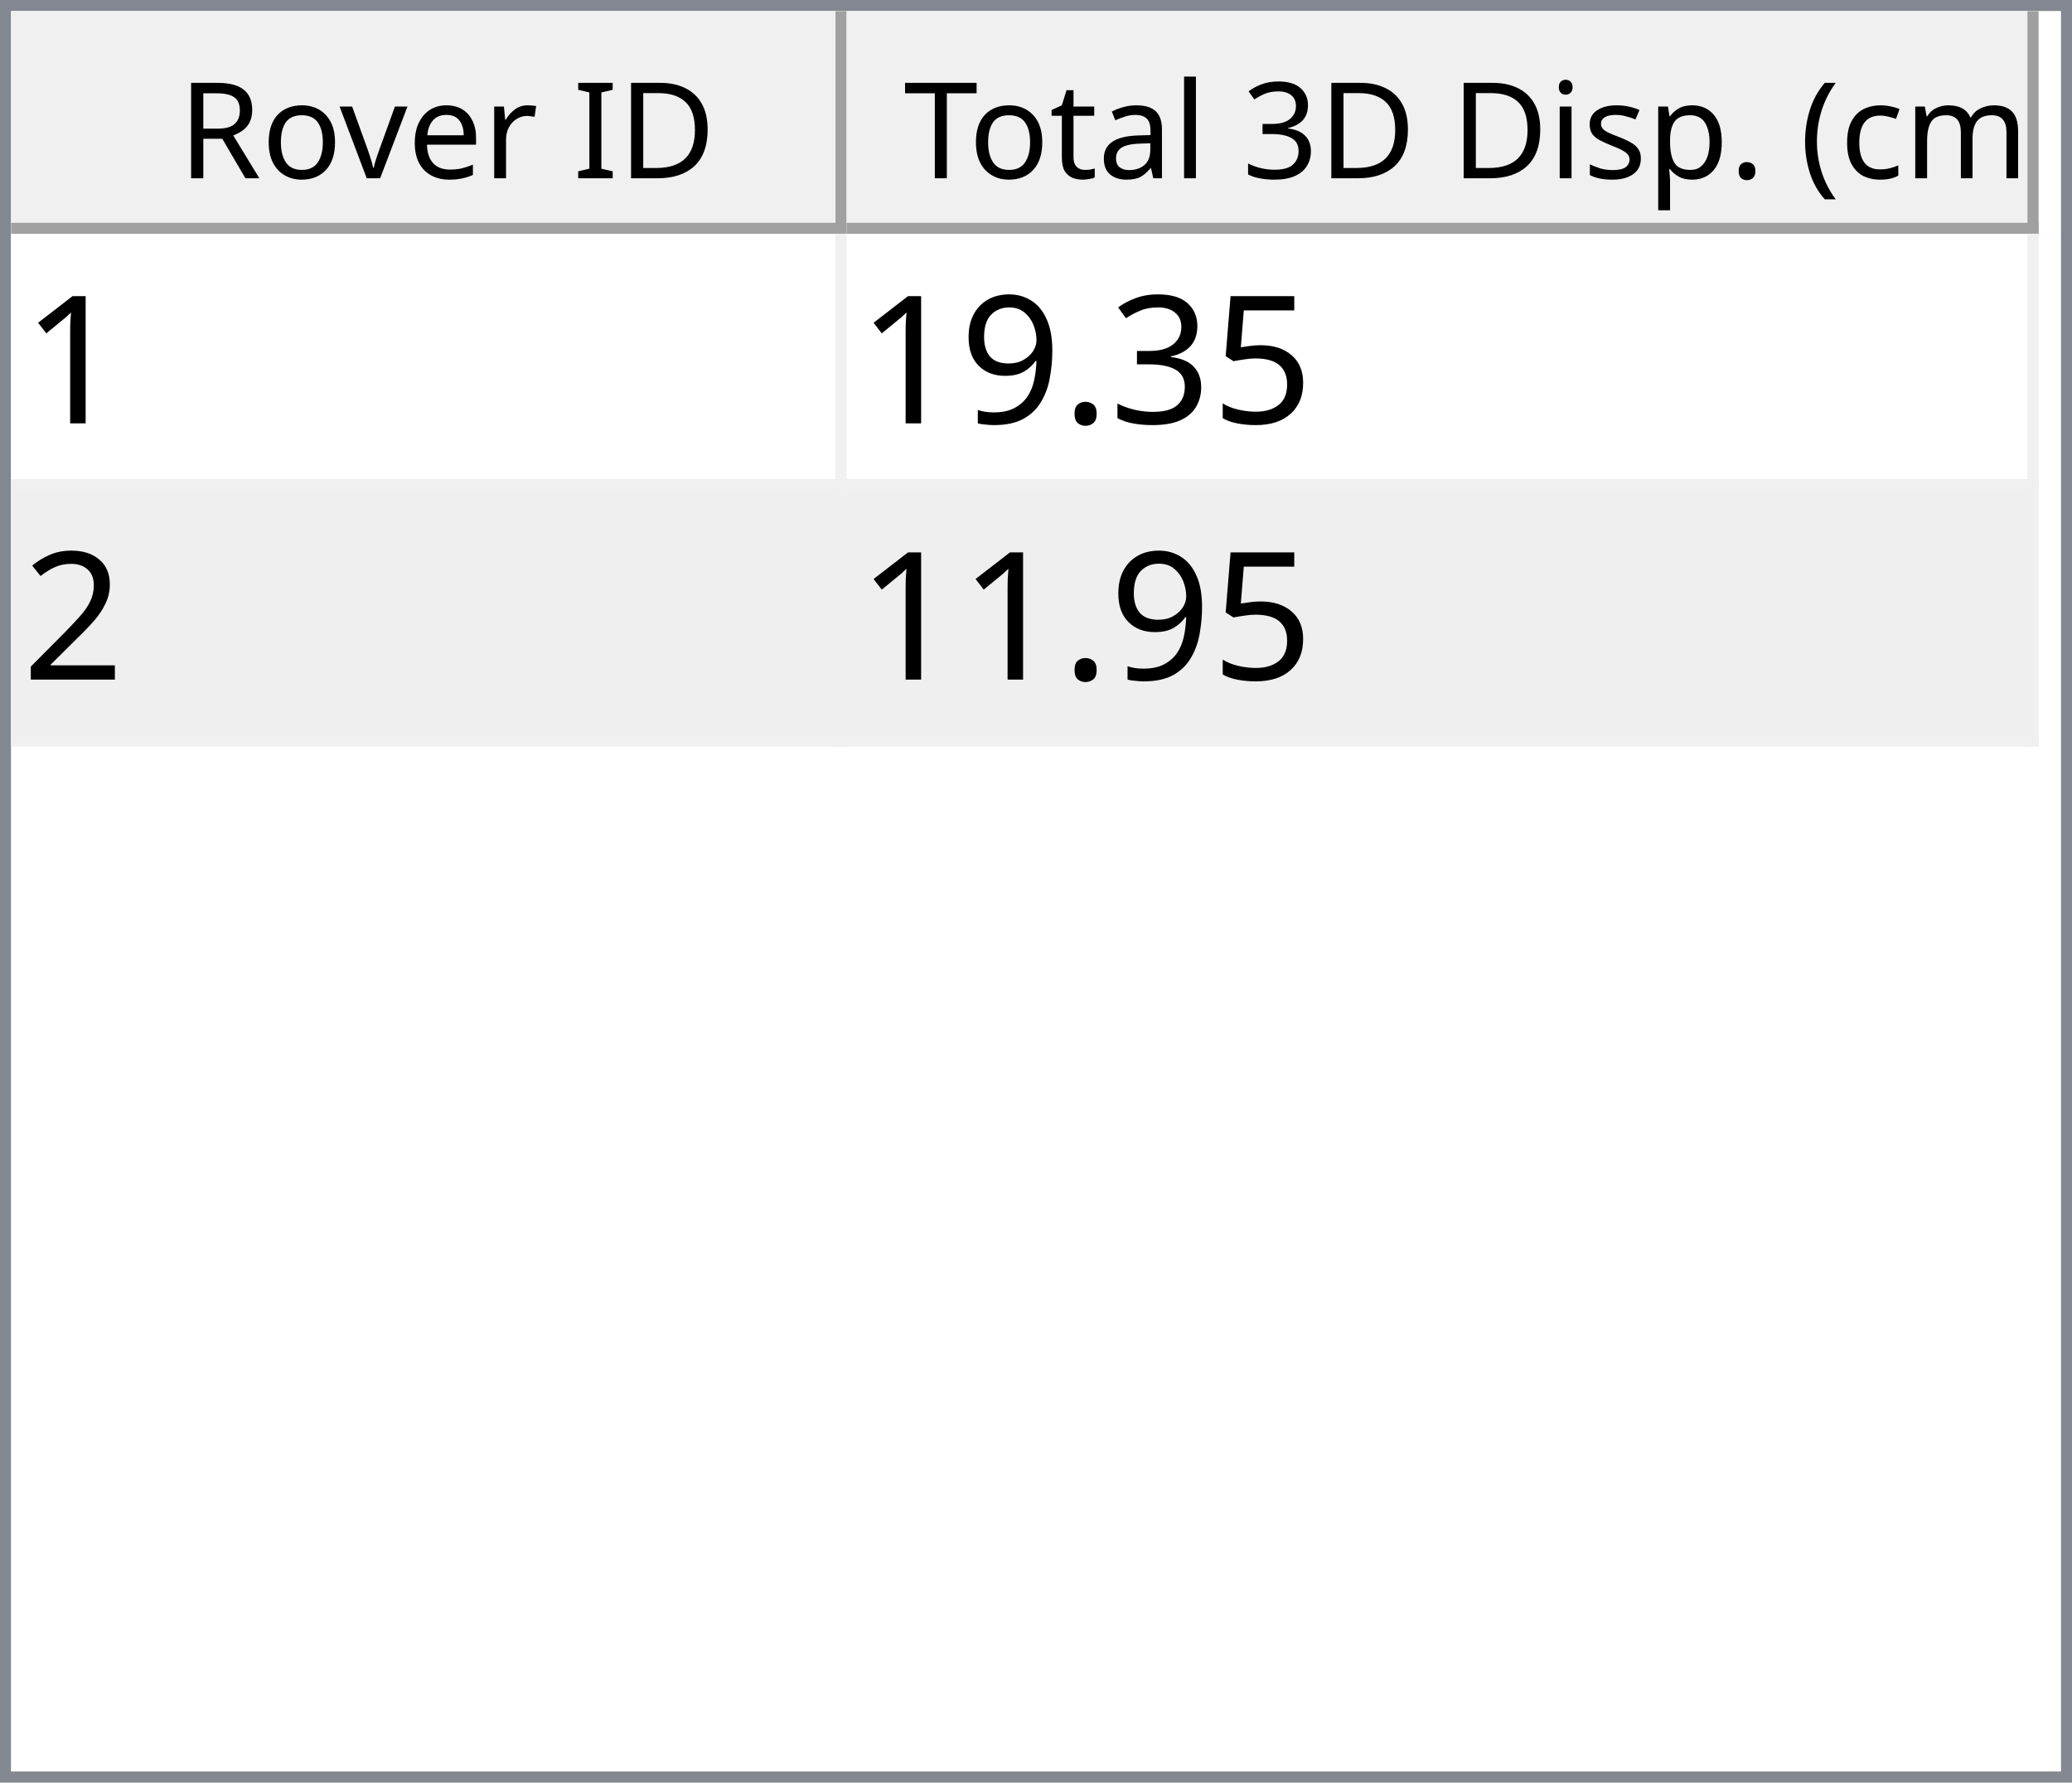
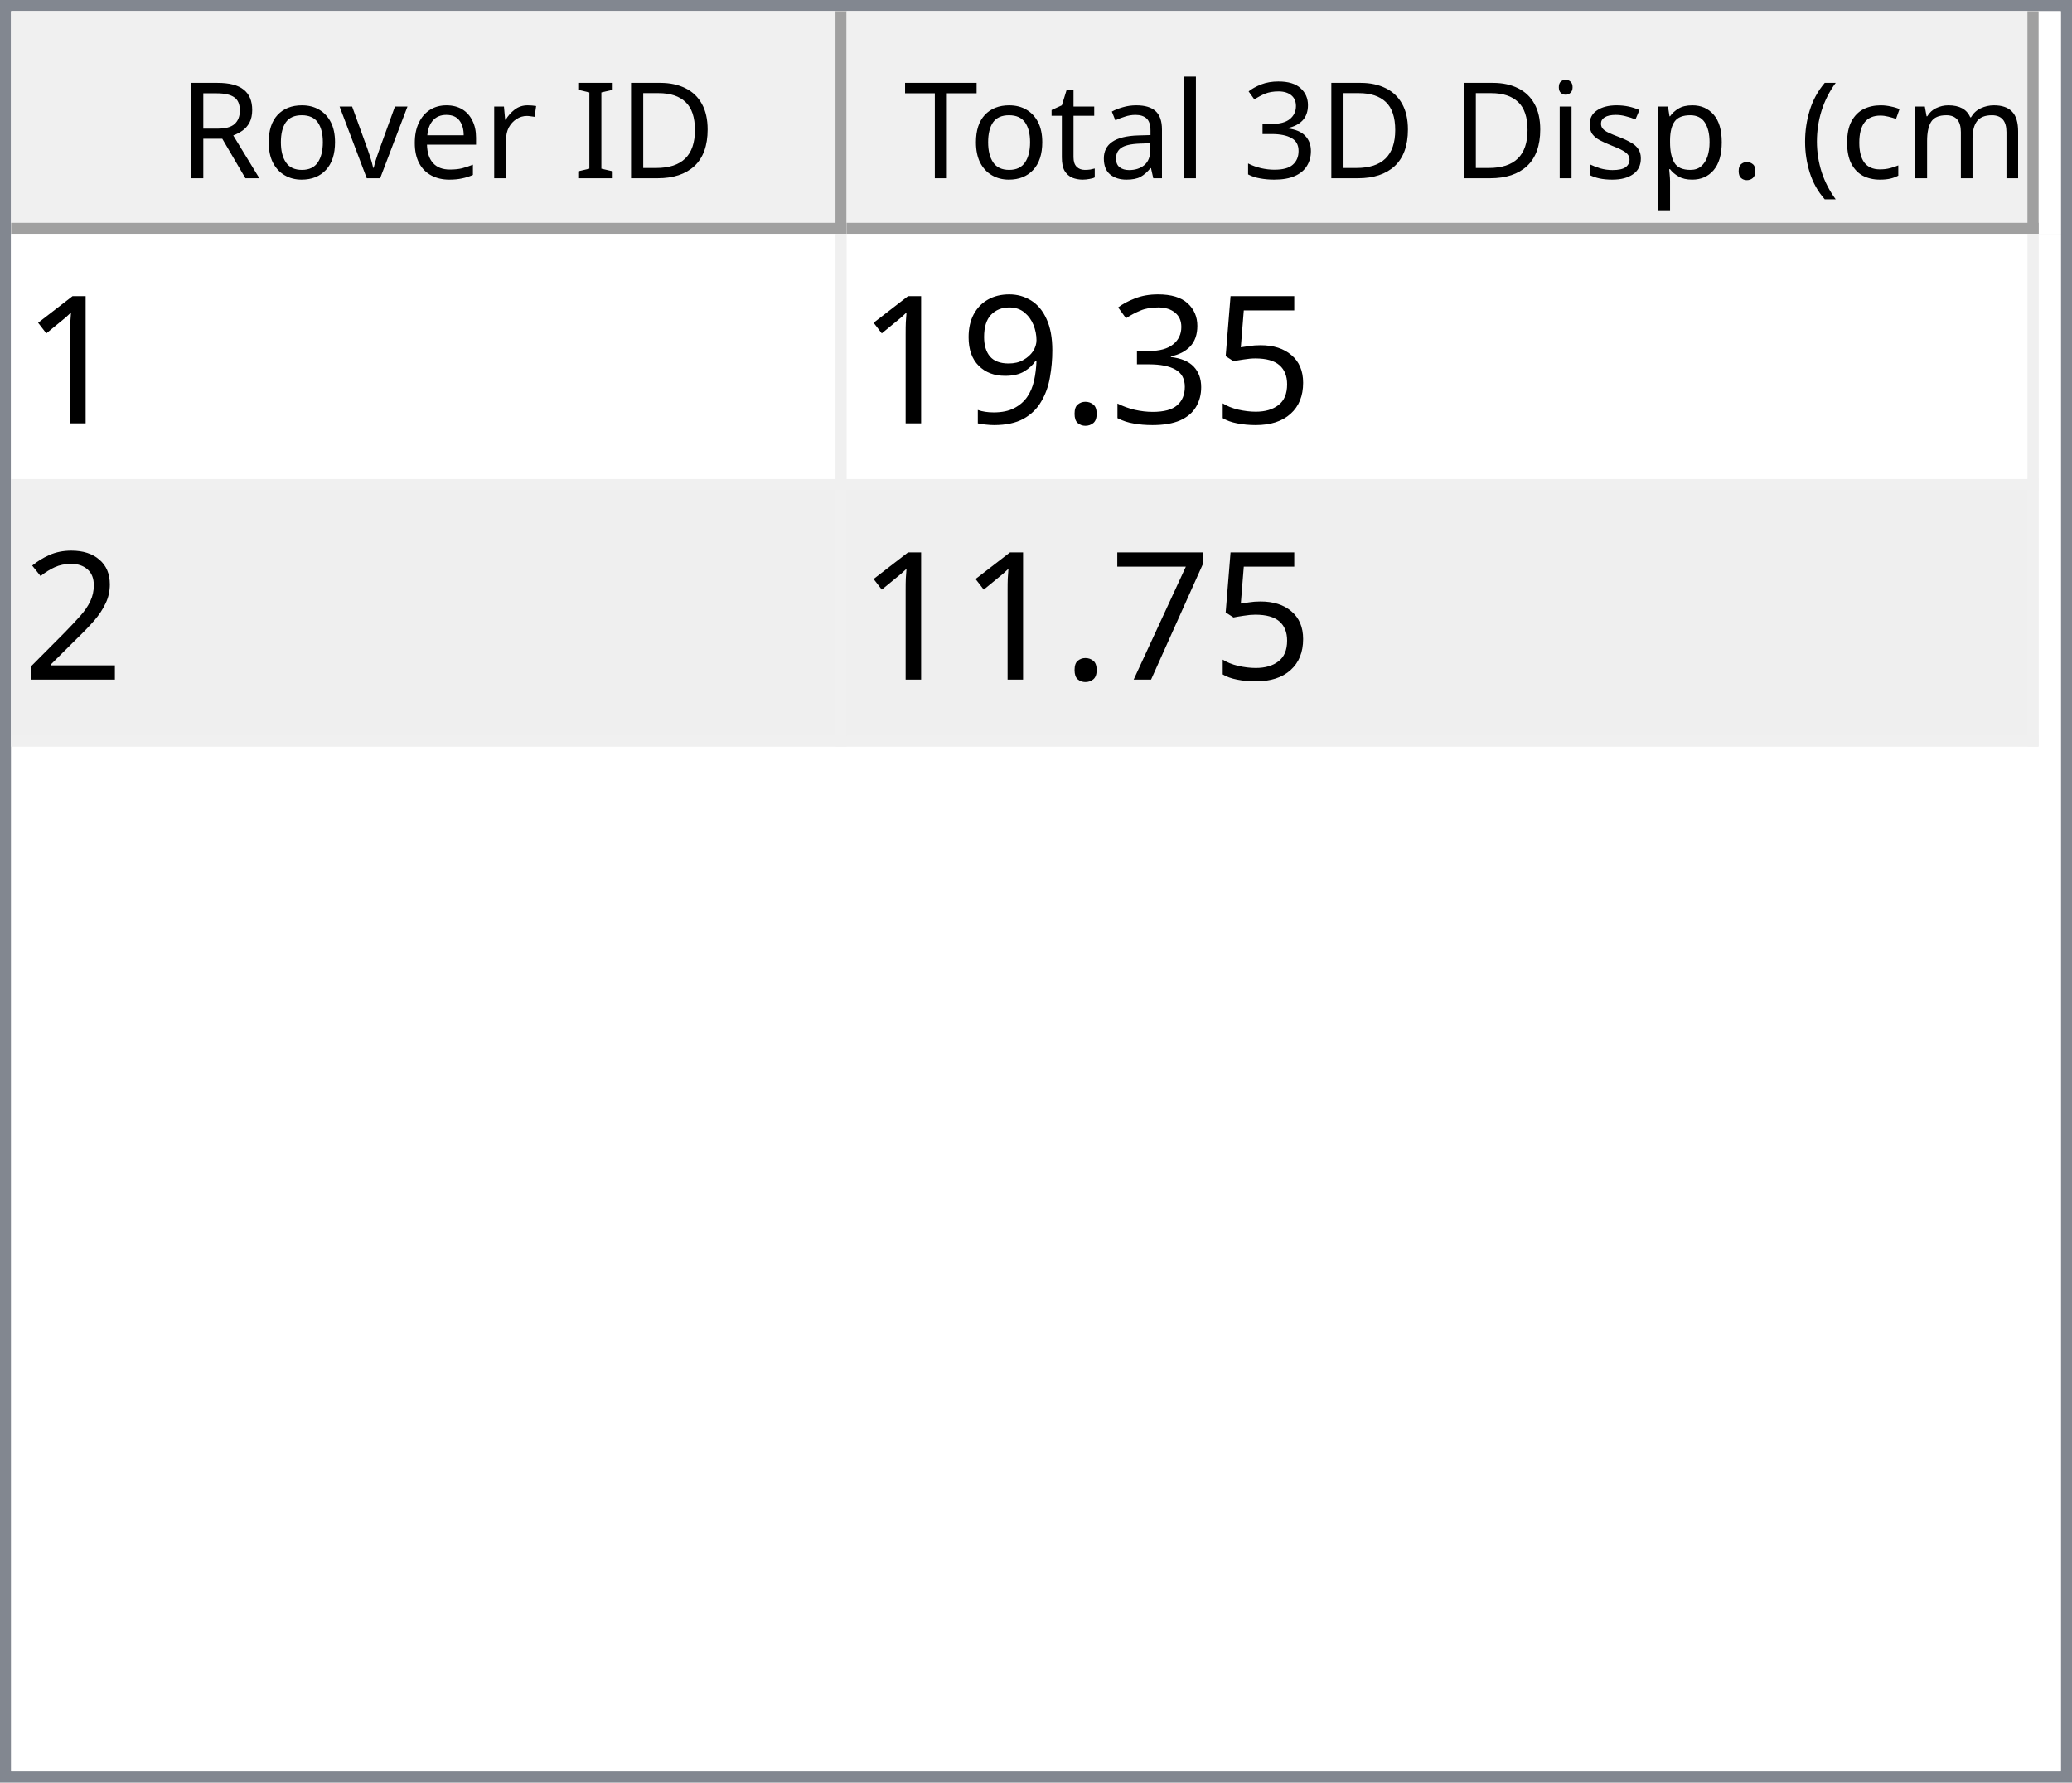
<svg xmlns="http://www.w3.org/2000/svg" style="fill-opacity:1; color-rendering:auto; color-interpolation:auto; text-rendering:auto; stroke:black; stroke-linecap:square; stroke-miterlimit:10; shape-rendering:auto; stroke-opacity:1; fill:black; stroke-dasharray:none; font-weight:normal; stroke-width:1; font-family:'Dialog'; font-style:normal; stroke-linejoin:miter; font-size:12px; stroke-dashoffset:0; image-rendering:auto;" width="186" height="160">
  <defs id="genericDefs" />
  <g>
    <defs id="defs1">
      <clipPath clipPathUnits="userSpaceOnUse" id="clipPath1">
        <path d="M0 0 L186 0 L186 160 L0 160 L0 0 Z" />
      </clipPath>
      <clipPath clipPathUnits="userSpaceOnUse" id="clipPath2">
        <path d="M0 0 L0 160 L186 160 L186 0 Z" />
      </clipPath>
      <clipPath clipPathUnits="userSpaceOnUse" id="clipPath3">
        <path d="M0 0 L0 20 L184 20 L184 0 Z" />
      </clipPath>
      <clipPath clipPathUnits="userSpaceOnUse" id="clipPath4">
        <path d="M0 0 L0 20 L75 20 L75 0 Z" />
      </clipPath>
      <clipPath clipPathUnits="userSpaceOnUse" id="clipPath5">
        <path d="M1 1 L1 19 L74 19 L74 1 Z" />
      </clipPath>
      <clipPath clipPathUnits="userSpaceOnUse" id="clipPath6">
        <path d="M0 0 L0 18 L73 18 L73 0 Z" />
      </clipPath>
      <clipPath clipPathUnits="userSpaceOnUse" id="clipPath7">
        <path d="M-0.5 -0.5 L-0.5 19.5 L74.5 19.5 L74.5 -0.5 Z" />
      </clipPath>
      <clipPath clipPathUnits="userSpaceOnUse" id="clipPath8">
        <path d="M0 0 L0 20 L107 20 L107 0 Z" />
      </clipPath>
      <clipPath clipPathUnits="userSpaceOnUse" id="clipPath9">
        <path d="M1 1 L1 19 L106 19 L106 1 Z" />
      </clipPath>
      <clipPath clipPathUnits="userSpaceOnUse" id="clipPath10">
        <path d="M0 0 L0 18 L105 18 L105 0 Z" />
      </clipPath>
      <clipPath clipPathUnits="userSpaceOnUse" id="clipPath11">
        <path d="M-0.5 -0.5 L-0.5 19.5 L106.5 19.5 L106.5 -0.5 Z" />
      </clipPath>
      <clipPath clipPathUnits="userSpaceOnUse" id="clipPath12">
        <path d="M0 0 L0 138 L184 138 L184 0 Z" />
      </clipPath>
      <clipPath clipPathUnits="userSpaceOnUse" id="clipPath13">
        <path d="M0 0 L0 46 L182 46 L182 0 Z" />
      </clipPath>
      <clipPath clipPathUnits="userSpaceOnUse" id="clipPath14">
        <path d="M-0.5 -0.5 L-0.5 45.5 L181.5 45.5 L181.5 -0.5 Z" />
      </clipPath>
      <clipPath clipPathUnits="userSpaceOnUse" id="clipPath15">
        <path d="M0 0 L0 22 L74 22 L74 0 Z" />
      </clipPath>
      <clipPath clipPathUnits="userSpaceOnUse" id="clipPath16">
        <path d="M0 0 L0 22 L106 22 L106 0 Z" />
      </clipPath>
      <font horiz-adv-x="64.551" id="font1">
        <font-face ascent="107.91" descent="25.098" units-per-em="100" style="font-style:normal; font-family:Segoe UI; font-weight:normal;" />
        <missing-glyph horiz-adv-x="64.551" d="M8.109 0 L8.109 68.266 L56.453 68.266 L56.453 0 L8.109 0 ZM15.328 7.234 L49.219 7.234 L49.219 61.031 L15.328 61.031 L15.328 7.234 Z" />
        <glyph unicode="D" horiz-adv-x="70.117" d="M9.188 0 L9.188 70.016 L28.516 70.016 Q65.531 70.016 65.531 35.891 Q65.531 19.672 55.25 9.836 Q44.969 0 27.734 0 L9.188 0 ZM17.391 62.594 L17.391 7.422 L27.828 7.422 Q41.609 7.422 49.273 14.797 Q56.938 22.172 56.938 35.688 Q56.938 62.594 28.328 62.594 L17.391 62.594 Z" />
        <glyph unicode="I" horiz-adv-x="26.611" d="M17.391 0 L9.188 0 L9.188 70.016 L17.391 70.016 L17.391 0 Z" />
        <glyph unicode=" " horiz-adv-x="27.393" d="" />
        <glyph unicode="r" horiz-adv-x="34.766" d="M34.188 41.891 Q32.078 43.5 28.125 43.5 Q23 43.5 19.555 38.672 Q16.109 33.844 16.109 25.484 L16.109 0 L8.109 0 L8.109 50 L16.109 50 L16.109 39.703 L16.312 39.703 Q18.016 44.969 21.531 47.922 Q25.047 50.875 29.391 50.875 Q32.516 50.875 34.188 50.203 L34.188 41.891 Z" />
        <glyph unicode="e" horiz-adv-x="52.295" d="M48.297 23 L12.984 23 Q13.188 14.656 17.484 10.109 Q21.781 5.562 29.297 5.562 Q37.75 5.562 44.828 11.141 L44.828 3.609 Q38.234 -1.172 27.391 -1.172 Q16.797 -1.172 10.742 5.641 Q4.688 12.453 4.688 24.812 Q4.688 36.469 11.305 43.82 Q17.922 51.172 27.734 51.172 Q37.547 51.172 42.922 44.828 Q48.297 38.484 48.297 27.203 L48.297 23 ZM40.094 29.781 Q40.047 36.719 36.75 40.578 Q33.453 44.438 27.594 44.438 Q21.922 44.438 17.969 40.383 Q14.016 36.328 13.094 29.781 L40.094 29.781 Z" />
        <glyph unicode="v" horiz-adv-x="47.9" d="M47.406 50 L27.484 0 L19.625 0 L0.688 50 L9.469 50 L22.172 13.672 Q23.578 9.672 23.922 6.688 L24.125 6.688 Q24.609 10.453 25.688 13.484 L38.969 50 L47.406 50 Z" />
        <glyph unicode="o" horiz-adv-x="58.594" d="M29 -1.172 Q17.922 -1.172 11.305 5.836 Q4.688 12.844 4.688 24.422 Q4.688 37.016 11.57 44.094 Q18.453 51.172 30.172 51.172 Q41.359 51.172 47.633 44.289 Q53.906 37.406 53.906 25.203 Q53.906 13.234 47.141 6.031 Q40.375 -1.172 29 -1.172 ZM29.594 44.438 Q21.875 44.438 17.383 39.188 Q12.891 33.938 12.891 24.703 Q12.891 15.828 17.43 10.695 Q21.969 5.562 29.594 5.562 Q37.359 5.562 41.531 10.594 Q45.703 15.625 45.703 24.906 Q45.703 34.281 41.531 39.359 Q37.359 44.438 29.594 44.438 Z" />
        <glyph unicode="R" horiz-adv-x="59.814" d="M59.375 0 L49.609 0 L37.891 19.625 Q36.281 22.359 34.766 24.289 Q33.25 26.219 31.664 27.438 Q30.078 28.656 28.25 29.219 Q26.422 29.781 24.125 29.781 L17.391 29.781 L17.391 0 L9.188 0 L9.188 70.016 L30.078 70.016 Q34.672 70.016 38.555 68.867 Q42.438 67.719 45.289 65.375 Q48.141 63.031 49.758 59.547 Q51.375 56.062 51.375 51.375 Q51.375 47.703 50.273 44.656 Q49.172 41.609 47.148 39.211 Q45.125 36.812 42.266 35.133 Q39.406 33.453 35.844 32.516 L35.844 32.328 Q37.594 31.547 38.891 30.547 Q40.188 29.547 41.359 28.18 Q42.531 26.812 43.68 25.078 Q44.828 23.344 46.234 21.047 L59.375 0 ZM17.391 62.594 L17.391 37.203 L28.516 37.203 Q31.594 37.203 34.203 38.133 Q36.812 39.062 38.719 40.797 Q40.625 42.531 41.703 45.047 Q42.781 47.562 42.781 50.688 Q42.781 56.297 39.141 59.445 Q35.5 62.594 28.609 62.594 L17.391 62.594 Z" />
        <glyph unicode=")" horiz-adv-x="30.176" d="M8.297 -15.922 L1.172 -15.922 Q16.406 2.344 16.406 26.812 Q16.406 51.469 1.078 70.016 L8.297 70.016 Q23.531 52.156 23.531 26.703 Q23.531 1.375 8.297 -15.922 Z" />
        <glyph unicode="m" horiz-adv-x="86.133" d="M79.109 0 L71.094 0 L71.094 28.719 Q71.094 37.016 68.531 40.727 Q65.969 44.438 59.906 44.438 Q54.781 44.438 51.195 39.75 Q47.609 35.062 47.609 28.516 L47.609 0 L39.594 0 L39.594 29.688 Q39.594 44.438 28.219 44.438 Q22.953 44.438 19.531 40.016 Q16.109 35.594 16.109 28.516 L16.109 0 L8.109 0 L8.109 50 L16.109 50 L16.109 42.094 L16.312 42.094 Q21.625 51.172 31.844 51.172 Q36.969 51.172 40.773 48.312 Q44.578 45.453 46 40.828 Q51.562 51.172 62.594 51.172 Q79.109 51.172 79.109 30.812 L79.109 0 Z" />
        <glyph unicode="c" horiz-adv-x="46.191" d="M42.188 2.297 Q36.422 -1.172 28.516 -1.172 Q17.828 -1.172 11.258 5.789 Q4.688 12.75 4.688 23.828 Q4.688 36.188 11.766 43.68 Q18.844 51.172 30.672 51.172 Q37.25 51.172 42.281 48.734 L42.281 40.531 Q36.719 44.438 30.375 44.438 Q22.703 44.438 17.797 38.945 Q12.891 33.453 12.891 24.516 Q12.891 15.719 17.508 10.641 Q22.125 5.562 29.891 5.562 Q36.422 5.562 42.188 9.906 L42.188 2.297 Z" />
        <glyph unicode="(" horiz-adv-x="30.176" d="M29.109 -15.922 L21.969 -15.922 Q6.844 1.375 6.844 26.703 Q6.844 52.156 21.969 70.016 L29.203 70.016 Q13.875 51.469 13.875 26.812 Q13.875 2.344 29.109 -15.922 Z" />
        <glyph unicode="." horiz-adv-x="21.68" d="M10.891 -1.078 Q8.641 -1.078 7.055 0.539 Q5.469 2.156 5.469 4.391 Q5.469 6.641 7.055 8.273 Q8.641 9.906 10.891 9.906 Q13.188 9.906 14.797 8.273 Q16.406 6.641 16.406 4.391 Q16.406 2.156 14.797 0.539 Q13.188 -1.078 10.891 -1.078 Z" />
        <glyph unicode="p" horiz-adv-x="58.789" d="M16.312 7.234 L16.109 7.234 L16.109 -23 L8.109 -23 L8.109 50 L16.109 50 L16.109 41.219 L16.312 41.219 Q22.219 51.172 33.594 51.172 Q43.266 51.172 48.688 44.461 Q54.109 37.75 54.109 26.469 Q54.109 13.922 48 6.375 Q41.891 -1.172 31.297 -1.172 Q21.578 -1.172 16.312 7.234 ZM16.109 27.391 L16.109 20.406 Q16.109 14.203 20.141 9.883 Q24.172 5.562 30.375 5.562 Q37.641 5.562 41.773 11.133 Q45.906 16.703 45.906 26.609 Q45.906 34.969 42.047 39.703 Q38.188 44.438 31.594 44.438 Q24.609 44.438 20.359 39.578 Q16.109 34.719 16.109 27.391 Z" />
        <glyph unicode="s" horiz-adv-x="42.432" d="M5.078 1.812 L5.078 10.406 Q11.625 5.562 19.484 5.562 Q30.031 5.562 30.031 12.594 Q30.031 14.594 29.125 15.992 Q28.219 17.391 26.68 18.461 Q25.141 19.531 23.07 20.383 Q21 21.234 18.609 22.172 Q15.281 23.484 12.766 24.828 Q10.25 26.172 8.57 27.859 Q6.891 29.547 6.031 31.695 Q5.172 33.844 5.172 36.719 Q5.172 40.234 6.789 42.945 Q8.406 45.656 11.086 47.484 Q13.766 49.312 17.211 50.242 Q20.656 51.172 24.312 51.172 Q30.812 51.172 35.938 48.922 L35.938 40.828 Q30.422 44.438 23.25 44.438 Q21 44.438 19.195 43.922 Q17.391 43.406 16.094 42.477 Q14.797 41.547 14.086 40.258 Q13.375 38.969 13.375 37.406 Q13.375 35.453 14.086 34.133 Q14.797 32.812 16.164 31.789 Q17.531 30.766 19.484 29.938 Q21.438 29.109 23.922 28.125 Q27.25 26.859 29.883 25.516 Q32.516 24.172 34.375 22.484 Q36.234 20.797 37.234 18.602 Q38.234 16.406 38.234 13.375 Q38.234 9.672 36.602 6.938 Q34.969 4.203 32.234 2.398 Q29.5 0.594 25.93 -0.289 Q22.359 -1.172 18.453 -1.172 Q10.75 -1.172 5.078 1.812 Z" />
        <glyph unicode="i" horiz-adv-x="24.219" d="M12.203 62.703 Q10.062 62.703 8.547 64.164 Q7.031 65.625 7.031 67.875 Q7.031 70.125 8.547 71.609 Q10.062 73.094 12.203 73.094 Q14.406 73.094 15.945 71.609 Q17.484 70.125 17.484 67.875 Q17.484 65.719 15.945 64.211 Q14.406 62.703 12.203 62.703 ZM16.109 0 L8.109 0 L8.109 50 L16.109 50 L16.109 0 Z" />
        <glyph unicode="3" horiz-adv-x="53.906" d="M46.531 19.828 Q46.531 15.094 44.75 11.211 Q42.969 7.328 39.719 4.57 Q36.469 1.812 31.93 0.297 Q27.391 -1.219 21.922 -1.219 Q11.922 -1.219 6 2.594 L6 11.188 Q13.094 5.609 22.219 5.609 Q25.875 5.609 28.828 6.539 Q31.781 7.469 33.906 9.227 Q36.031 10.984 37.18 13.477 Q38.328 15.969 38.328 19.094 Q38.328 32.812 18.797 32.812 L12.984 32.812 L12.984 39.594 L18.5 39.594 Q35.797 39.594 35.797 52.484 Q35.797 64.406 22.609 64.406 Q15.188 64.406 8.688 59.422 L8.688 67.188 Q15.375 71.188 24.609 71.188 Q29 71.188 32.57 69.969 Q36.141 68.75 38.68 66.555 Q41.219 64.359 42.609 61.281 Q44 58.203 44 54.5 Q44 40.672 30.031 36.719 L30.031 36.531 Q33.594 36.141 36.625 34.797 Q39.656 33.453 41.852 31.305 Q44.047 29.156 45.289 26.25 Q46.531 23.344 46.531 19.828 Z" />
        <glyph unicode="l" horiz-adv-x="24.219" d="M16.109 0 L8.109 0 L8.109 74.031 L16.109 74.031 L16.109 0 Z" />
        <glyph unicode="a" horiz-adv-x="50.879" d="M43.891 0 L35.891 0 L35.891 7.812 L35.688 7.812 Q30.469 -1.172 20.312 -1.172 Q12.844 -1.172 8.617 2.781 Q4.391 6.734 4.391 13.281 Q4.391 27.297 20.906 29.594 L35.891 31.688 Q35.891 44.438 25.594 44.438 Q16.547 44.438 9.281 38.281 L9.281 46.484 Q16.656 51.172 26.266 51.172 Q43.891 51.172 43.891 32.516 L43.891 0 ZM35.891 25.297 L23.828 23.641 Q18.266 22.859 15.43 20.875 Q12.594 18.891 12.594 13.875 Q12.594 10.203 15.211 7.883 Q17.828 5.562 22.172 5.562 Q28.125 5.562 32.008 9.742 Q35.891 13.922 35.891 20.312 L35.891 25.297 Z" />
        <glyph unicode="t" horiz-adv-x="33.887" d="M31.297 0.484 Q28.469 -1.078 23.828 -1.078 Q10.688 -1.078 10.688 13.578 L10.688 43.172 L2.094 43.172 L2.094 50 L10.688 50 L10.688 62.203 L18.703 64.797 L18.703 50 L31.297 50 L31.297 43.172 L18.703 43.172 L18.703 14.984 Q18.703 9.969 20.414 7.82 Q22.125 5.672 26.078 5.672 Q29.109 5.672 31.297 7.328 L31.297 0.484 Z" />
        <glyph unicode="T" horiz-adv-x="52.393" d="M50.594 62.594 L30.375 62.594 L30.375 0 L22.172 0 L22.172 62.594 L2 62.594 L2 70.016 L50.594 70.016 L50.594 62.594 Z" />
      </font>
      <font horiz-adv-x="75.0" id="font2">
        <font-face ascent="100.537" descent="21.973" units-per-em="100" style="font-style:normal; font-family:sans-serif; font-weight:normal;" />
        <missing-glyph horiz-adv-x="75.0" d="M12.5 0 L12.5 62.5 L62.5 62.5 L62.5 0 L12.5 0 ZM14.062 1.562 L60.938 1.562 L60.938 60.938 L14.062 60.938 L14.062 1.562 Z" />
        <glyph unicode="1" horiz-adv-x="55.615" d="M37.25 0 L28.469 0 L28.469 56 Q25.297 52.984 20.141 49.953 Q14.984 46.922 10.891 45.406 L10.891 53.906 Q18.266 57.375 23.781 62.305 Q29.297 67.234 31.594 71.875 L37.25 71.875 L37.25 0 Z" />
        <glyph unicode="5" horiz-adv-x="55.615" d="M4.156 18.75 L13.375 19.531 Q14.406 12.797 18.141 9.398 Q21.875 6 27.156 6 Q33.5 6 37.891 10.789 Q42.281 15.578 42.281 23.484 Q42.281 31 38.062 35.352 Q33.844 39.703 27 39.703 Q22.75 39.703 19.336 37.773 Q15.922 35.844 13.969 32.766 L5.719 33.844 L12.641 70.609 L48.25 70.609 L48.25 62.203 L19.672 62.203 L15.828 42.969 Q22.266 47.469 29.344 47.469 Q38.719 47.469 45.164 40.969 Q51.609 34.469 51.609 24.266 Q51.609 14.547 45.953 7.469 Q39.062 -1.219 27.156 -1.219 Q17.391 -1.219 11.211 4.25 Q5.031 9.719 4.156 18.75 Z" />
        <glyph unicode="3" horiz-adv-x="55.615" d="M4.203 18.891 L12.984 20.062 Q14.5 12.594 18.141 9.297 Q21.781 6 27 6 Q33.203 6 37.477 10.297 Q41.75 14.594 41.75 20.953 Q41.75 27 37.797 30.93 Q33.844 34.859 27.734 34.859 Q25.25 34.859 21.531 33.891 L22.516 41.609 Q23.391 41.5 23.922 41.5 Q29.547 41.5 34.039 44.43 Q38.531 47.359 38.531 53.469 Q38.531 58.297 35.258 61.477 Q31.984 64.656 26.812 64.656 Q21.688 64.656 18.266 61.43 Q14.844 58.203 13.875 51.766 L5.078 53.328 Q6.688 62.156 12.398 67.016 Q18.109 71.875 26.609 71.875 Q32.469 71.875 37.398 69.359 Q42.328 66.844 44.945 62.5 Q47.562 58.156 47.562 53.266 Q47.562 48.641 45.07 44.828 Q42.578 41.016 37.703 38.766 Q44.047 37.312 47.562 32.695 Q51.078 28.078 51.078 21.141 Q51.078 11.766 44.242 5.25 Q37.406 -1.266 26.953 -1.266 Q17.531 -1.266 11.305 4.352 Q5.078 9.969 4.203 18.891 Z" />
        <glyph unicode="." horiz-adv-x="27.783" d="M9.078 0 L9.078 10.016 L19.094 10.016 L19.094 0 L9.078 0 Z" />
        <glyph unicode="9" horiz-adv-x="55.615" d="M5.469 16.547 L13.922 17.328 Q14.984 11.375 18.016 8.688 Q21.047 6 25.781 6 Q29.828 6 32.883 7.859 Q35.938 9.719 37.891 12.82 Q39.844 15.922 41.164 21.195 Q42.484 26.469 42.484 31.938 Q42.484 32.516 42.438 33.688 Q39.797 29.5 35.234 26.883 Q30.672 24.266 25.344 24.266 Q16.453 24.266 10.305 30.711 Q4.156 37.156 4.156 47.703 Q4.156 58.594 10.578 65.234 Q17 71.875 26.656 71.875 Q33.641 71.875 39.43 68.117 Q45.219 64.359 48.219 57.398 Q51.219 50.438 51.219 37.25 Q51.219 23.531 48.242 15.406 Q45.266 7.281 39.383 3.031 Q33.5 -1.219 25.594 -1.219 Q17.188 -1.219 11.867 3.445 Q6.547 8.109 5.469 16.547 ZM41.453 48.141 Q41.453 55.719 37.43 60.156 Q33.406 64.594 27.734 64.594 Q21.875 64.594 17.531 59.812 Q13.188 55.031 13.188 47.406 Q13.188 40.578 17.312 36.305 Q21.438 32.031 27.484 32.031 Q33.594 32.031 37.523 36.305 Q41.453 40.578 41.453 48.141 Z" />
        <glyph unicode="2" horiz-adv-x="55.615" d="M50.344 8.453 L50.344 0 L3.031 0 Q2.938 3.172 4.047 6.109 Q5.859 10.938 9.836 15.625 Q13.812 20.312 21.344 26.469 Q33.016 36.031 37.117 41.625 Q41.219 47.219 41.219 52.203 Q41.219 57.422 37.477 61.008 Q33.734 64.594 27.734 64.594 Q21.391 64.594 17.578 60.789 Q13.766 56.984 13.719 50.25 L4.688 51.172 Q5.609 61.281 11.664 66.578 Q17.719 71.875 27.938 71.875 Q38.234 71.875 44.242 66.164 Q50.25 60.453 50.25 52 Q50.25 47.703 48.492 43.555 Q46.734 39.406 42.656 34.812 Q38.578 30.219 29.109 22.219 Q21.188 15.578 18.945 13.211 Q16.703 10.844 15.234 8.453 L50.344 8.453 Z" />
+         <glyph unicode="7" horiz-adv-x="55.615" d="M4.734 62.203 L4.734 70.656 L51.078 70.656 L51.078 63.812 Q44.234 56.547 37.523 44.484 Q30.812 32.422 27.156 19.672 Q24.516 10.688 23.781 0 L14.75 0 Q14.891 8.453 18.062 20.414 Q21.234 32.375 27.172 43.484 Q33.109 54.594 39.797 62.203 L4.734 62.203 Z" />
      </font>
    </defs>
    <g style="fill:white; stroke:white;">
      <rect x="0" y="0" width="186" style="clip-path:url(#clipPath1); stroke:none;" height="160" />
    </g>
    <g style="fill:white; text-rendering:optimizeSpeed; color-rendering:optimizeSpeed; image-rendering:optimizeSpeed; shape-rendering:crispEdges; stroke:white; color-interpolation:sRGB;">
      <rect x="0" width="186" height="160" y="0" style="stroke:none;" />
      <path style="stroke:none;" d="M0 160 L186 160 L186 0 L0 0 Z" />
    </g>
    <g style="fill:rgb(240,240,240); font-family:'Segoe UI'; stroke:rgb(240,240,240);">
      <rect x="0" y="0" width="186" style="clip-path:url(#clipPath2); stroke:none;" height="160" />
    </g>
    <g style="fill:rgb(130,135,144); font-family:'Segoe UI'; stroke:rgb(130,135,144);">
      <path d="M0 0 L186 0 L186 160 L0 160 L0 0 ZM1 1 L185 1 L185 159 L1 159 L1 1 Z" style="fill-rule:evenodd; clip-path:url(#clipPath2); stroke:none;" />
    </g>
    <g style="fill:white; font-family:'Segoe UI'; stroke:white;" transform="translate(1,1)">
      <rect x="0" y="0" width="184" style="clip-path:url(#clipPath3); stroke:none;" height="20" />
    </g>
    <g style="fill:rgb(240,240,240); font-family:'Segoe UI'; stroke:rgb(240,240,240);" transform="translate(1,1)">
      <rect x="0" y="0" width="75" style="clip-path:url(#clipPath4); stroke:none;" height="20" />
    </g>
    <g style="font-family:'Segoe UI';" transform="translate(2,2)">
      <text x="14" xml:space="preserve" y="14" style="clip-path:url(#clipPath6); stroke:none;">Rover ID</text>
    </g>
    <g style="fill:rgb(160,160,160); font-family:'Segoe UI'; stroke:rgb(160,160,160); stroke-linejoin:bevel;" transform="translate(1.5,1.5)">
      <line x1="74" x2="74" y1="0" style="fill:none; clip-path:url(#clipPath7);" y2="19" />
    </g>
    <g style="fill:rgb(160,160,160); font-family:'Segoe UI'; stroke:rgb(160,160,160); stroke-linejoin:bevel;" transform="matrix(1,0,0,1,1,1) translate(0.5,0.5)">
      <line x1="0" x2="74" y1="19" style="fill:none; clip-path:url(#clipPath7);" y2="19" />
    </g>
    <g style="fill:rgb(240,240,240); font-family:'Segoe UI'; stroke:rgb(240,240,240);" transform="translate(76,1)">
      <rect x="0" y="0" width="107" style="clip-path:url(#clipPath8); stroke:none;" height="20" />
    </g>
    <g style="font-family:'Segoe UI';" transform="translate(77,2)">
      <text x="1" xml:space="preserve" y="14" style="clip-path:url(#clipPath10); stroke:none;"> Total 3D Disp. (cm)</text>
    </g>
    <g style="fill:rgb(160,160,160); font-family:'Segoe UI'; stroke:rgb(160,160,160); stroke-linejoin:bevel;" transform="translate(76.5,1.5)">
      <line x1="106" x2="106" y1="0" style="fill:none; clip-path:url(#clipPath11);" y2="19" />
    </g>
    <g style="fill:rgb(160,160,160); font-family:'Segoe UI'; stroke:rgb(160,160,160); stroke-linejoin:bevel;" transform="matrix(1,0,0,1,76,1) translate(0.5,0.5)">
      <line x1="0" x2="106" y1="19" style="fill:none; clip-path:url(#clipPath11);" y2="19" />
    </g>
    <g style="fill:white; font-family:'Segoe UI'; stroke:white;" transform="translate(1,21)">
      <rect x="0" y="0" width="184" style="clip-path:url(#clipPath12); stroke:none;" height="138" />
    </g>
    <g style="fill:rgb(240,240,240); font-size:16px; font-family:sans-serif; stroke:rgb(240,240,240);" transform="translate(1,21)">
      <rect x="0" y="0" width="182" style="clip-path:url(#clipPath13); stroke:none;" height="46" />
      <line transform="translate(0.5,0.5)" x1="0" x2="181" y1="22" style="clip-path:url(#clipPath14); fill:none; stroke-linejoin:bevel;" y2="22" />
    </g>
    <g transform="matrix(1,0,0,1,1,21) translate(0.5,0.5)" style="fill:rgb(240,240,240); font-size:16px; font-family:sans-serif; stroke:rgb(240,240,240); stroke-linejoin:bevel;">
      <line x1="0" x2="181" y1="45" style="fill:none; clip-path:url(#clipPath14);" y2="45" />
    </g>
    <g transform="matrix(1,0,0,1,1,21) translate(0.5,0.5)" style="fill:rgb(240,240,240); font-size:16px; font-family:sans-serif; stroke:rgb(240,240,240); stroke-linejoin:bevel;">
      <line x1="74" x2="74" y1="0" style="fill:none; clip-path:url(#clipPath14);" y2="45" />
    </g>
    <g transform="matrix(1,0,0,1,1,21) translate(0.5,0.5)" style="fill:rgb(240,240,240); font-size:16px; font-family:sans-serif; stroke:rgb(240,240,240); stroke-linejoin:bevel;">
      <line x1="181" x2="181" y1="0" style="fill:none; clip-path:url(#clipPath14);" y2="45" />
    </g>
    <g style="fill:white; font-size:16px; font-family:sans-serif; stroke:white;" transform="matrix(1,0,0,1,1,21)">
      <rect x="0" y="0" width="74" style="clip-path:url(#clipPath15); stroke:none;" height="22" />
      <text x="1" y="17" style="fill:black; clip-path:url(#clipPath15); stroke:none;" xml:space="preserve">1</text>
    </g>
    <g style="fill:white; font-size:16px; font-family:sans-serif; stroke:white;" transform="matrix(1,0,0,1,1,21) translate(75,0)">
      <rect x="0" y="0" width="106" style="clip-path:url(#clipPath16); stroke:none;" height="22" />
      <text x="1" y="17" style="fill:black; clip-path:url(#clipPath16); stroke:none;" xml:space="preserve">19.35</text>
    </g>
    <g style="fill:rgb(239,239,239); font-size:16px; font-family:sans-serif; stroke:rgb(239,239,239);" transform="matrix(1,0,0,1,1,21) translate(0,23)">
      <rect x="0" y="0" width="74" style="clip-path:url(#clipPath15); stroke:none;" height="22" />
      <text x="1" y="17" style="fill:black; clip-path:url(#clipPath15); stroke:none;" xml:space="preserve">2</text>
    </g>
    <g style="fill:rgb(239,239,239); font-size:16px; font-family:sans-serif; stroke:rgb(239,239,239);" transform="matrix(1,0,0,1,1,21) translate(75,23)">
      <rect x="0" y="0" width="106" style="clip-path:url(#clipPath16); stroke:none;" height="22" />
-       <text x="1" y="17" style="fill:black; clip-path:url(#clipPath16); stroke:none;" xml:space="preserve">11.95</text>
+       <text x="1" y="17" style="fill:black; clip-path:url(#clipPath16); stroke:none;" xml:space="preserve">11.75</text>
    </g>
  </g>
</svg>
